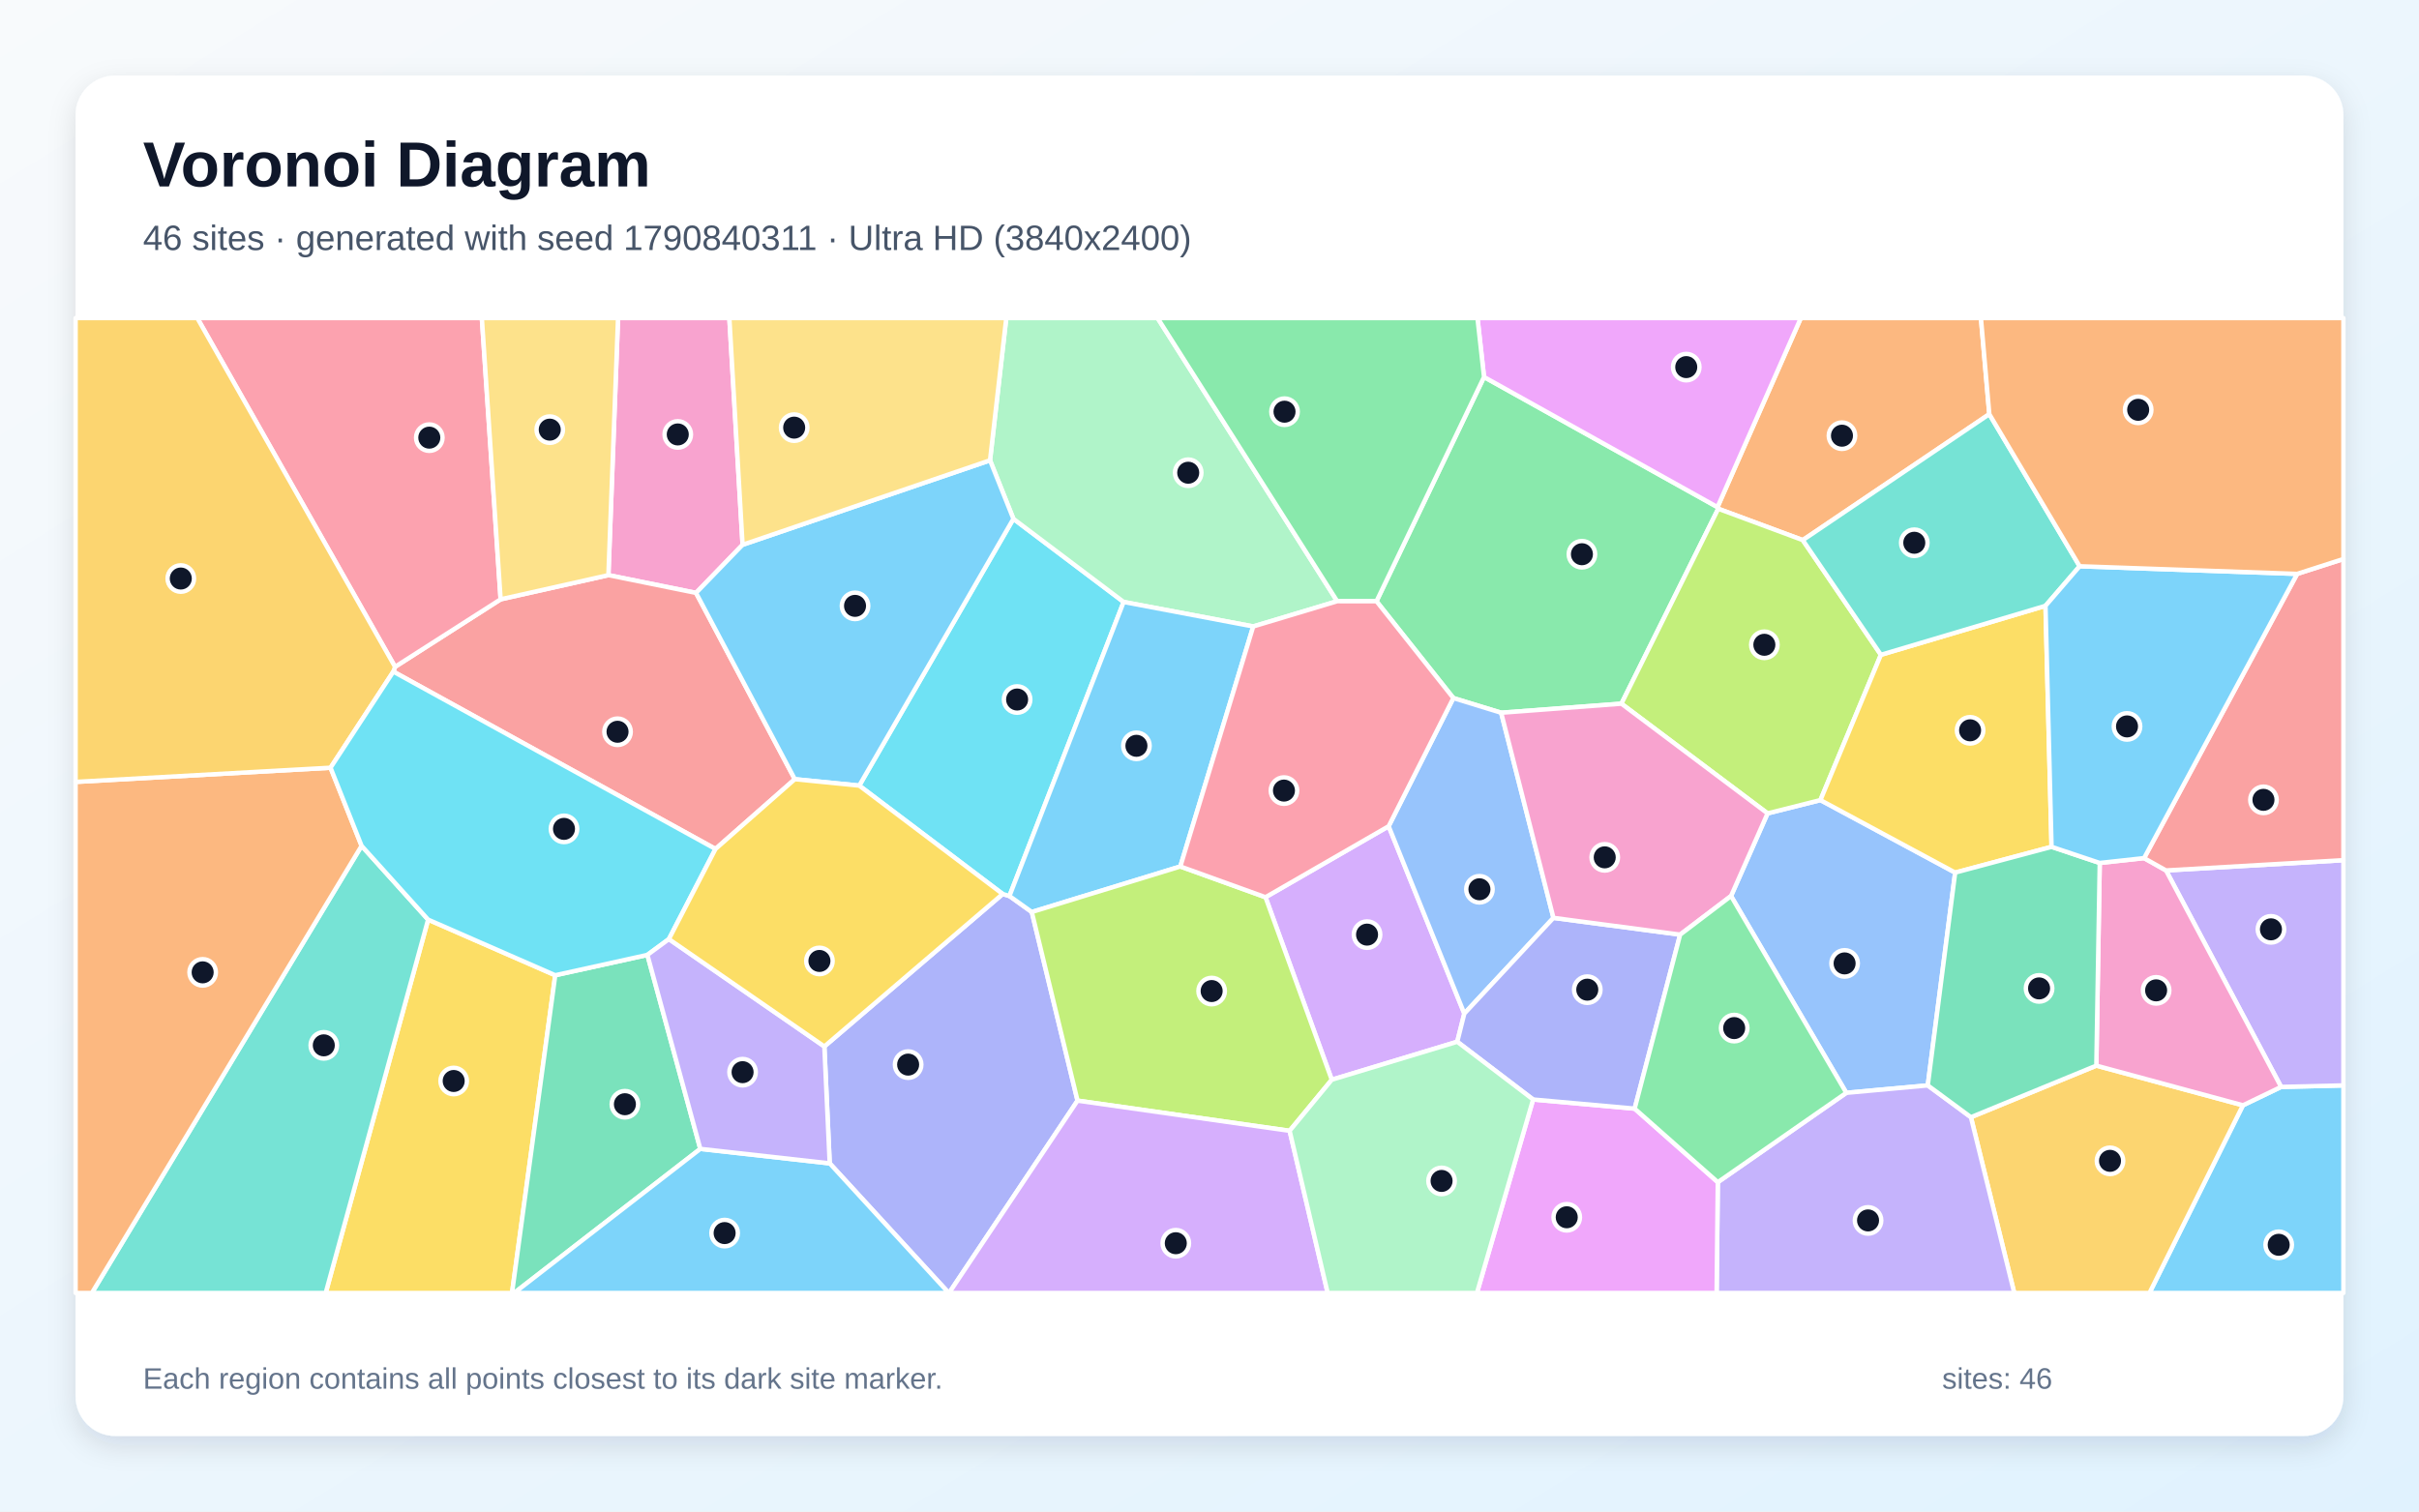
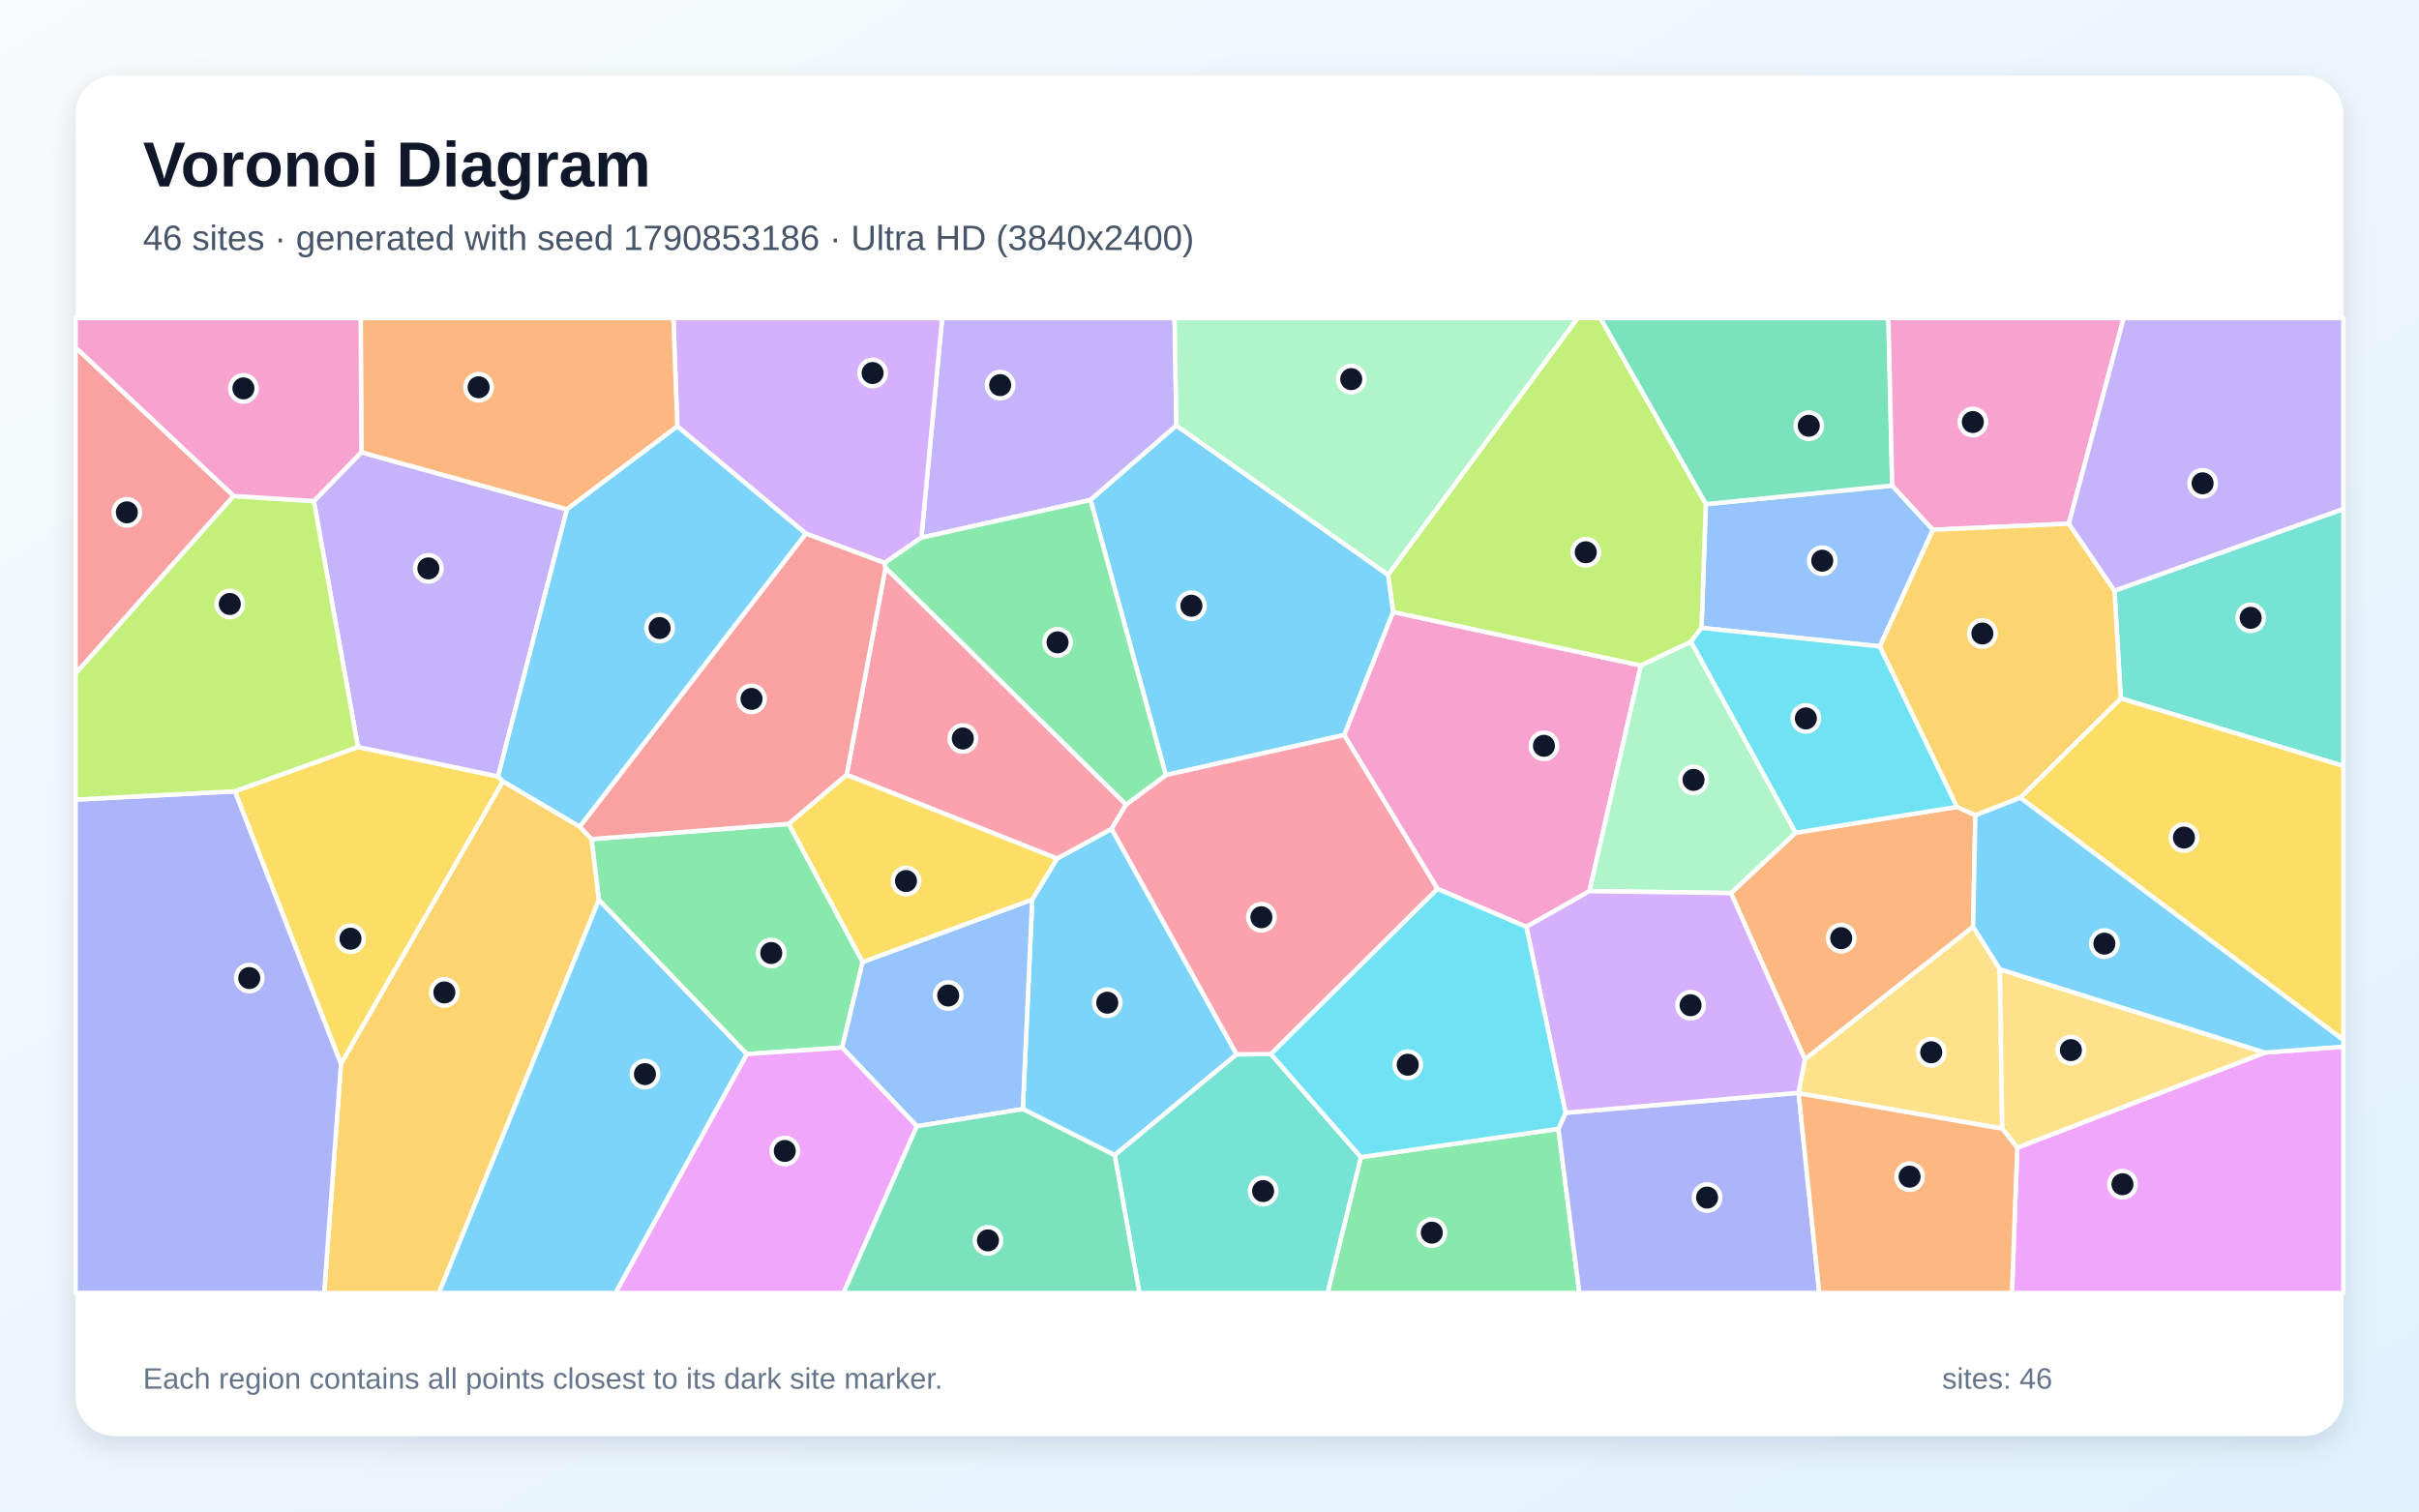
<svg xmlns="http://www.w3.org/2000/svg" width="3840" height="2400" viewBox="0 0 3840 2400" role="img" aria-labelledby="title description">
  <defs>
    <linearGradient id="background" x1="0" y1="0" x2="1" y2="1">
      <stop stop-color="#F8FAFC" />
      <stop offset="1" stop-color="#E0F2FE" />
    </linearGradient>
    <filter id="shadow" x="-5%" y="-5%" width="110%" height="110%">
      <feDropShadow dx="0" dy="15" stdDeviation="22" flood-color="#0F172A" flood-opacity=".12" />
    </filter>
  </defs>
  <rect width="3840" height="2400" fill="url(#background)" />
  <rect x="120" y="120" width="3600" height="2160" rx="63" fill="#FFFFFF" filter="url(#shadow)" />
  <g font-family="Arial, sans-serif">
    <text x="227" y="296" font-size="101" font-weight="700" fill="#0F172A">Voronoi Diagram</text>
-     <text x="227" y="397" font-size="56" fill="#475569">46 sites · generated with seed 1790840311 · Ultra HD (3840x2400)</text>
+     <text x="227" y="397" font-size="56" fill="#475569">46 sites · generated with seed 1790853186 · Ultra HD (3840x2400)</text>
  </g>
  <g stroke="#FFFFFF" stroke-width="7" stroke-linejoin="round">
-     <polygon points="3560.5,1755.0 3621.1,1725.8 3720.0,1723.4 3720.0,2053.0 3412.1,2053.0" fill="#38BDF8" fill-opacity="0.65" />
-     <polygon points="3621.1,1725.8 3438.4,1382.1 3720.0,1365.8 3720.0,1723.4" fill="#A78BFA" fill-opacity="0.65" />
-     <polygon points="1178.8,865.0 1104.9,941.4 965.8,913.2 981.1,505.0 1157.8,505.0" fill="#F472B6" fill-opacity="0.65" />
-     <polygon points="3157.9,657.6 2861.8,857.6 2727.6,807.8 2726.4,805.2 2858.7,505.0 3144.6,505.0" fill="#FB923C" fill-opacity="0.65" />
-     <polygon points="679.6,1460.2 881.4,1548.5 812.8,2053.0 517.0,2053.0" fill="#FACC15" fill-opacity="0.65" />
-     <polygon points="2573.9,1117.3 2383.0,1131.7 2307.1,1108.4 2185.1,954.7 2355.8,598.6 2726.4,805.2 2727.6,807.8" fill="#4ADE80" fill-opacity="0.65" />
-     <polygon points="574.0,1343.0 679.6,1460.2 517.0,2053.0 145.8,2053.0" fill="#2DD4BF" fill-opacity="0.65" />
-     <polygon points="3060.2,1723.4 2930.9,1735.2 2747.9,1422.7 2805.9,1291.5 2889.8,1270.4 3103.7,1385.5" fill="#60A5FA" fill-opacity="0.65" />
-     <polygon points="2355.8,598.6 2345.4,505.0 2858.7,505.0 2726.4,805.2" fill="#E879F9" fill-opacity="0.65" />
-     <polygon points="881.4,1548.5 1027.7,1516.2 1111.7,1824.2 816.2,2053.0 812.8,2053.0" fill="#34D399" fill-opacity="0.65" />
-     <polygon points="1261.7,1237.2 1135.8,1348.0 624.4,1066.4 627.1,1058.8 794.7,951.6 965.8,913.2 1104.9,941.4" fill="#F87171" fill-opacity="0.65" />
-     <polygon points="1317.1,1847.2 1308.6,1661.6 1591.7,1419.5 1602.4,1422.7 1637.9,1448.1 1710.5,1747.6 1506.6,2053.0 1506.1,2053.0" fill="#818CF8" fill-opacity="0.65" />
-     <polygon points="3128.7,1773.9 3327.8,1692.0 3560.5,1755.0 3412.1,2053.0 3197.5,2053.0" fill="#FBBF24" fill-opacity="0.65" />
-     <polygon points="2985.8,1039.7 2889.8,1270.4 2805.9,1291.5 2573.9,1117.3 2727.6,807.8 2861.8,857.6" fill="#A3E635" fill-opacity="0.65" />
-     <polygon points="2313.3,1654.1 2114.1,1714.4 2008.9,1424.6 2204.4,1311.9 2324.5,1609.4" fill="#C084FC" fill-opacity="0.65" />
-     <polygon points="794.7,951.6 627.1,1058.8 313.2,505.0 764.9,505.0" fill="#FB7185" fill-opacity="0.65" />
-     <polygon points="1364.0,1247.4 1608.7,823.8 1783.7,955.8 1602.4,1422.7 1591.7,1419.5" fill="#22D3EE" fill-opacity="0.65" />
-     <polygon points="2122.7,954.6 1989.4,994.7 1783.7,955.8 1608.7,823.8 1571.6,730.9 1597.4,505.0 1837.6,505.0" fill="#86EFAC" fill-opacity="0.65" />
-     <polygon points="794.7,951.6 764.9,505.0 981.1,505.0 965.8,913.2" fill="#FCD34D" fill-opacity="0.65" />
-     <polygon points="1873.7,1375.8 1637.9,1448.1 1602.4,1422.7 1783.7,955.8 1989.4,994.7" fill="#38BDF8" fill-opacity="0.65" />
-     <polygon points="1571.6,730.9 1608.7,823.8 1364.0,1247.4 1261.7,1237.2 1104.9,941.4 1178.8,865.0" fill="#38BDF8" fill-opacity="0.65" />
-     <polygon points="2726.9,1877.1 2930.9,1735.2 3060.2,1723.4 3128.7,1773.9 3197.5,2053.0 2725.0,2053.0" fill="#A78BFA" fill-opacity="0.65" />
-     <polygon points="3327.8,1692.0 3333.2,1370.2 3403.6,1362.5 3438.4,1382.1 3621.1,1725.8 3560.5,1755.0" fill="#F472B6" fill-opacity="0.65" />
-     <polygon points="120.0,1241.5 524.7,1219.0 574.0,1343.0 145.8,2053.0 120.0,2053.0" fill="#FB923C" fill-opacity="0.65" />
-     <polygon points="3256.7,1344.6 3103.7,1385.5 2889.8,1270.4 2985.8,1039.7 3247.1,961.9" fill="#FACC15" fill-opacity="0.65" />
-     <polygon points="2355.8,598.6 2185.1,954.7 2122.7,954.6 1837.6,505.0 2345.4,505.0" fill="#4ADE80" fill-opacity="0.65" />
-     <polygon points="3301.3,899.1 3247.1,961.9 2985.8,1039.7 2861.8,857.6 3157.9,657.6" fill="#2DD4BF" fill-opacity="0.65" />
-     <polygon points="2466.0,1457.4 2324.5,1609.4 2204.4,1311.9 2307.1,1108.4 2383.0,1131.7" fill="#60A5FA" fill-opacity="0.65" />
-     <polygon points="2433.7,1745.8 2594.9,1760.3 2726.9,1877.1 2725.0,2053.0 2344.5,2053.0" fill="#E879F9" fill-opacity="0.65" />
-     <polygon points="3256.7,1344.6 3333.2,1370.2 3327.8,1692.0 3128.7,1773.9 3060.2,1723.4 3103.7,1385.5" fill="#34D399" fill-opacity="0.65" />
-     <polygon points="3438.4,1382.1 3403.6,1362.5 3646.6,911.2 3720.0,887.6 3720.0,1365.8" fill="#F87171" fill-opacity="0.65" />
-     <polygon points="2594.9,1760.3 2433.7,1745.8 2313.3,1654.1 2324.5,1609.4 2466.0,1457.4 2667.1,1484.0" fill="#818CF8" fill-opacity="0.65" />
-     <polygon points="627.1,1058.8 624.4,1066.4 524.7,1219.0 120.0,1241.5 120.0,505.0 313.2,505.0" fill="#FBBF24" fill-opacity="0.65" />
-     <polygon points="2047.2,1795.5 1710.5,1747.6 1637.9,1448.1 1873.7,1375.8 2008.9,1424.6 2114.1,1714.4" fill="#A3E635" fill-opacity="0.65" />
-     <polygon points="1710.5,1747.6 2047.2,1795.5 2107.6,2053.0 1506.6,2053.0" fill="#C084FC" fill-opacity="0.65" />
-     <polygon points="2204.4,1311.9 2008.9,1424.6 1873.7,1375.8 1989.4,994.7 2122.7,954.6 2185.1,954.7 2307.1,1108.4" fill="#FB7185" fill-opacity="0.65" />
-     <polygon points="524.7,1219.0 624.4,1066.4 1135.8,1348.0 1061.8,1491.1 1027.7,1516.2 881.4,1548.5 679.6,1460.2 574.0,1343.0" fill="#22D3EE" fill-opacity="0.65" />
-     <polygon points="2047.2,1795.5 2114.1,1714.4 2313.3,1654.1 2433.7,1745.8 2344.5,2053.0 2107.6,2053.0" fill="#86EFAC" fill-opacity="0.65" />
-     <polygon points="1571.6,730.9 1178.8,865.0 1157.8,505.0 1597.4,505.0" fill="#FCD34D" fill-opacity="0.65" />
-     <polygon points="3646.6,911.2 3403.6,1362.5 3333.2,1370.2 3256.7,1344.6 3247.1,961.9 3301.3,899.1" fill="#38BDF8" fill-opacity="0.65" />
-     <polygon points="1111.7,1824.2 1317.1,1847.2 1506.1,2053.0 816.2,2053.0" fill="#38BDF8" fill-opacity="0.65" />
-     <polygon points="1111.7,1824.2 1027.7,1516.2 1061.8,1491.1 1308.6,1661.6 1317.1,1847.2" fill="#A78BFA" fill-opacity="0.65" />
-     <polygon points="2667.1,1484.0 2466.0,1457.4 2383.0,1131.7 2573.9,1117.3 2805.9,1291.5 2747.9,1422.7" fill="#F472B6" fill-opacity="0.65" />
-     <polygon points="3646.6,911.2 3301.3,899.1 3157.9,657.6 3144.6,505.0 3720.0,505.0 3720.0,887.6" fill="#FB923C" fill-opacity="0.65" />
-     <polygon points="1364.0,1247.4 1591.7,1419.5 1308.6,1661.6 1061.8,1491.1 1135.8,1348.0 1261.7,1237.2" fill="#FACC15" fill-opacity="0.65" />
-     <polygon points="2594.9,1760.3 2667.1,1484.0 2747.9,1422.7 2930.9,1735.2 2726.9,1877.1" fill="#4ADE80" fill-opacity="0.65" />
+     <polygon points="1623.7,1761.0 1638.6,1428.3 1677.9,1363.3 1764.6,1315.9 1963.1,1674.1 1769.5,1834.2" fill="#38BDF8" fill-opacity="0.65" />
+     <polygon points="1867.5,675.7 1731.1,793.9 1462.6,853.7 1495.6,505.0 1864.6,505.0" fill="#A78BFA" fill-opacity="0.65" />
+     <polygon points="2281.9,1411.4 2133.7,1167.1 2211.4,971.6 2604.8,1056.7 2523.2,1415.0 2423.0,1471.7" fill="#F472B6" fill-opacity="0.65" />
+     <polygon points="3135.8,1294.5 3132.2,1471.5 2865.2,1682.0 2747.7,1418.0 2850.2,1322.3 3106.7,1281.1" fill="#FB923C" fill-opacity="0.65" />
+     <polygon points="372.8,1256.4 568.2,1186.0 790.6,1232.8 798.5,1240.6 541.3,1689.5" fill="#FACC15" fill-opacity="0.65" />
+     <polygon points="2160.4,1837.3 2473.9,1792.4 2507.2,2053.0 2107.3,2053.0" fill="#4ADE80" fill-opacity="0.65" />
+     <polygon points="3366.6,1108.9 3356.6,937.9 3720.0,808.0 3720.0,1216.3" fill="#2DD4BF" fill-opacity="0.65" />
+     <polygon points="2984.2,1026.3 2701.0,997.0 2707.9,800.5 3003.8,771.0 3068.4,841.2" fill="#60A5FA" fill-opacity="0.65" />
+     <polygon points="3202.2,1822.3 3595.4,1671.3 3720.0,1661.9 3720.0,2053.0 3193.9,2053.0" fill="#E879F9" fill-opacity="0.65" />
+     <polygon points="3003.8,771.0 2707.9,800.5 2540.2,505.0 2997.7,505.0" fill="#34D399" fill-opacity="0.65" />
+     <polygon points="371.0,787.5 120.0,1069.5 120.0,551.6" fill="#F87171" fill-opacity="0.65" />
+     <polygon points="2473.9,1792.4 2485.2,1766.9 2854.8,1735.2 2855.2,1735.9 2888.0,2053.0 2507.2,2053.0" fill="#818CF8" fill-opacity="0.65" />
+     <polygon points="541.3,1689.5 798.5,1240.6 920.3,1312.5 939.2,1332.3 950.8,1428.8 696.7,2053.0 514.6,2053.0" fill="#FBBF24" fill-opacity="0.65" />
+     <polygon points="2707.9,800.5 2701.0,997.0 2684.2,1019.1 2604.8,1056.7 2211.4,971.6 2203.4,912.5 2504.3,505.0 2540.2,505.0" fill="#A3E635" fill-opacity="0.65" />
+     <polygon points="1462.6,853.7 1404.3,893.8 1279.1,847.3 1075.2,677.0 1068.9,505.0 1495.6,505.0" fill="#C084FC" fill-opacity="0.65" />
+     <polygon points="1344.0,1230.3 1405.7,901.4 1787.6,1277.5 1764.6,1315.9 1677.9,1363.3" fill="#FB7185" fill-opacity="0.65" />
+     <polygon points="2684.2,1019.1 2701.0,997.0 2984.2,1026.3 3106.7,1281.1 2850.2,1322.3" fill="#22D3EE" fill-opacity="0.65" />
+     <polygon points="2684.2,1019.1 2850.2,1322.3 2747.7,1418.0 2523.2,1415.0 2604.8,1056.7" fill="#86EFAC" fill-opacity="0.65" />
+     <polygon points="2855.2,1735.9 2854.8,1735.2 2865.2,1682.0 3132.2,1471.5 3174.6,1539.0 3178.5,1792.1" fill="#FCD34D" fill-opacity="0.65" />
+     <polygon points="2203.4,912.5 2211.4,971.6 2133.7,1167.1 1850.7,1230.7 1731.1,793.9 1867.5,675.7" fill="#38BDF8" fill-opacity="0.65" />
+     <polygon points="950.8,1428.8 1185.8,1673.7 977.2,2053.0 696.7,2053.0" fill="#38BDF8" fill-opacity="0.65" />
+     <polygon points="790.6,1232.8 568.2,1186.0 498.2,795.6 573.6,718.1 900.0,808.7" fill="#A78BFA" fill-opacity="0.65" />
+     <polygon points="3284.1,831.5 3068.4,841.2 3003.8,771.0 2997.7,505.0 3371.2,505.0" fill="#F472B6" fill-opacity="0.65" />
+     <polygon points="1075.2,677.0 900.0,808.7 573.6,718.1 572.6,505.0 1068.9,505.0" fill="#FB923C" fill-opacity="0.65" />
+     <polygon points="3207.0,1266.5 3366.6,1108.9 3720.0,1216.3 3720.0,1651.3" fill="#FACC15" fill-opacity="0.65" />
+     <polygon points="1369.4,1527.5 1336.8,1663.4 1185.8,1673.7 950.8,1428.8 939.2,1332.3 1252.2,1308.1" fill="#4ADE80" fill-opacity="0.65" />
+     <polygon points="1769.5,1834.2 1963.1,1674.1 2017.5,1673.7 2160.4,1837.3 2107.3,2053.0 1808.7,2053.0" fill="#2DD4BF" fill-opacity="0.65" />
+     <polygon points="1455.5,1788.3 1336.8,1663.4 1369.4,1527.5 1638.6,1428.3 1623.7,1761.0" fill="#60A5FA" fill-opacity="0.65" />
+     <polygon points="1185.8,1673.7 1336.8,1663.4 1455.5,1788.3 1339.0,2053.0 977.2,2053.0" fill="#E879F9" fill-opacity="0.65" />
+     <polygon points="1455.5,1788.3 1623.7,1761.0 1769.5,1834.2 1808.7,2053.0 1339.0,2053.0" fill="#34D399" fill-opacity="0.65" />
+     <polygon points="1252.2,1308.1 939.2,1332.3 920.3,1312.5 1279.1,847.3 1404.3,893.8 1405.7,901.4 1344.0,1230.3" fill="#F87171" fill-opacity="0.65" />
+     <polygon points="120.0,1269.6 372.8,1256.4 541.3,1689.5 514.6,2053.0 120.0,2053.0" fill="#818CF8" fill-opacity="0.65" />
+     <polygon points="3284.1,831.5 3356.6,937.9 3366.6,1108.9 3207.0,1266.5 3135.8,1294.5 3106.7,1281.1 2984.2,1026.3 3068.4,841.2" fill="#FBBF24" fill-opacity="0.65" />
+     <polygon points="498.2,795.6 568.2,1186.0 372.8,1256.4 120.0,1269.6 120.0,1069.5 371.0,787.5" fill="#A3E635" fill-opacity="0.65" />
+     <polygon points="2854.8,1735.2 2485.2,1766.9 2423.0,1471.7 2523.2,1415.0 2747.7,1418.0 2865.2,1682.0" fill="#C084FC" fill-opacity="0.65" />
+     <polygon points="2017.5,1673.7 1963.1,1674.1 1764.6,1315.9 1787.6,1277.5 1850.7,1230.7 2133.7,1167.1 2281.9,1411.4" fill="#FB7185" fill-opacity="0.65" />
+     <polygon points="2485.2,1766.9 2473.9,1792.4 2160.4,1837.3 2017.5,1673.7 2281.9,1411.4 2423.0,1471.7" fill="#22D3EE" fill-opacity="0.65" />
+     <polygon points="2203.4,912.5 1867.5,675.7 1864.6,505.0 2504.3,505.0" fill="#86EFAC" fill-opacity="0.65" />
+     <polygon points="3595.4,1671.3 3202.2,1822.3 3178.5,1792.1 3174.6,1539.0" fill="#FCD34D" fill-opacity="0.65" />
+     <polygon points="920.3,1312.5 798.5,1240.6 790.6,1232.8 900.0,808.7 1075.2,677.0 1279.1,847.3" fill="#38BDF8" fill-opacity="0.65" />
+     <polygon points="3595.4,1671.3 3174.6,1539.0 3132.2,1471.5 3135.8,1294.5 3207.0,1266.5 3720.0,1651.3 3720.0,1661.9" fill="#38BDF8" fill-opacity="0.65" />
+     <polygon points="3356.6,937.9 3284.1,831.5 3371.2,505.0 3720.0,505.0 3720.0,808.0" fill="#A78BFA" fill-opacity="0.65" />
+     <polygon points="573.6,718.1 498.2,795.6 371.0,787.5 120.0,551.6 120.0,505.0 572.6,505.0" fill="#F472B6" fill-opacity="0.65" />
+     <polygon points="2855.2,1735.9 3178.5,1792.1 3202.2,1822.3 3193.9,2053.0 2888.0,2053.0" fill="#FB923C" fill-opacity="0.65" />
+     <polygon points="1369.4,1527.5 1252.2,1308.1 1344.0,1230.3 1677.9,1363.3 1638.6,1428.3" fill="#FACC15" fill-opacity="0.65" />
+     <polygon points="1850.7,1230.7 1787.6,1277.5 1405.7,901.4 1404.3,893.8 1462.6,853.7 1731.1,793.9" fill="#4ADE80" fill-opacity="0.65" />
  </g>
  <g>
-     <circle cx="3617.3" cy="1976.5" r="21" fill="#0F172A" stroke="#FFFFFF" stroke-width="7" />
-     <circle cx="3605.0" cy="1475.6" r="21" fill="#0F172A" stroke="#FFFFFF" stroke-width="7" />
-     <circle cx="1075.9" cy="689.8" r="21" fill="#0F172A" stroke="#FFFFFF" stroke-width="7" />
-     <circle cx="2924.0" cy="691.8" r="21" fill="#0F172A" stroke="#FFFFFF" stroke-width="7" />
-     <circle cx="720.2" cy="1716.4" r="21" fill="#0F172A" stroke="#FFFFFF" stroke-width="7" />
-     <circle cx="2511.2" cy="880.0" r="21" fill="#0F172A" stroke="#FFFFFF" stroke-width="7" />
-     <circle cx="514.0" cy="1659.8" r="21" fill="#0F172A" stroke="#FFFFFF" stroke-width="7" />
-     <circle cx="2928.2" cy="1529.7" r="21" fill="#0F172A" stroke="#FFFFFF" stroke-width="7" />
-     <circle cx="2676.8" cy="582.9" r="21" fill="#0F172A" stroke="#FFFFFF" stroke-width="7" />
-     <circle cx="992.0" cy="1753.3" r="21" fill="#0F172A" stroke="#FFFFFF" stroke-width="7" />
-     <circle cx="980.3" cy="1161.9" r="21" fill="#0F172A" stroke="#FFFFFF" stroke-width="7" />
-     <circle cx="1441.6" cy="1690.4" r="21" fill="#0F172A" stroke="#FFFFFF" stroke-width="7" />
-     <circle cx="3349.5" cy="1843.2" r="21" fill="#0F172A" stroke="#FFFFFF" stroke-width="7" />
-     <circle cx="2800.8" cy="1023.8" r="21" fill="#0F172A" stroke="#FFFFFF" stroke-width="7" />
-     <circle cx="2170.1" cy="1484.0" r="21" fill="#0F172A" stroke="#FFFFFF" stroke-width="7" />
-     <circle cx="681.5" cy="694.9" r="21" fill="#0F172A" stroke="#FFFFFF" stroke-width="7" />
-     <circle cx="1614.6" cy="1110.7" r="21" fill="#0F172A" stroke="#FFFFFF" stroke-width="7" />
-     <circle cx="1886.2" cy="750.6" r="21" fill="#0F172A" stroke="#FFFFFF" stroke-width="7" />
-     <circle cx="872.7" cy="682.2" r="21" fill="#0F172A" stroke="#FFFFFF" stroke-width="7" />
-     <circle cx="1804.0" cy="1184.2" r="21" fill="#0F172A" stroke="#FFFFFF" stroke-width="7" />
-     <circle cx="1357.3" cy="962.0" r="21" fill="#0F172A" stroke="#FFFFFF" stroke-width="7" />
-     <circle cx="2965.4" cy="1937.8" r="21" fill="#0F172A" stroke="#FFFFFF" stroke-width="7" />
-     <circle cx="3422.7" cy="1572.5" r="21" fill="#0F172A" stroke="#FFFFFF" stroke-width="7" />
-     <circle cx="321.7" cy="1543.9" r="21" fill="#0F172A" stroke="#FFFFFF" stroke-width="7" />
-     <circle cx="3127.4" cy="1159.6" r="21" fill="#0F172A" stroke="#FFFFFF" stroke-width="7" />
-     <circle cx="2039.1" cy="653.7" r="21" fill="#0F172A" stroke="#FFFFFF" stroke-width="7" />
-     <circle cx="3038.8" cy="861.8" r="21" fill="#0F172A" stroke="#FFFFFF" stroke-width="7" />
-     <circle cx="2348.5" cy="1412.0" r="21" fill="#0F172A" stroke="#FFFFFF" stroke-width="7" />
-     <circle cx="2487.1" cy="1932.8" r="21" fill="#0F172A" stroke="#FFFFFF" stroke-width="7" />
-     <circle cx="3236.9" cy="1569.4" r="21" fill="#0F172A" stroke="#FFFFFF" stroke-width="7" />
-     <circle cx="3593.1" cy="1270.0" r="21" fill="#0F172A" stroke="#FFFFFF" stroke-width="7" />
-     <circle cx="2519.7" cy="1571.4" r="21" fill="#0F172A" stroke="#FFFFFF" stroke-width="7" />
-     <circle cx="287.0" cy="918.6" r="21" fill="#0F172A" stroke="#FFFFFF" stroke-width="7" />
-     <circle cx="1923.4" cy="1573.6" r="21" fill="#0F172A" stroke="#FFFFFF" stroke-width="7" />
-     <circle cx="1866.5" cy="1974.0" r="21" fill="#0F172A" stroke="#FFFFFF" stroke-width="7" />
-     <circle cx="2038.2" cy="1255.3" r="21" fill="#0F172A" stroke="#FFFFFF" stroke-width="7" />
-     <circle cx="895.3" cy="1316.1" r="21" fill="#0F172A" stroke="#FFFFFF" stroke-width="7" />
-     <circle cx="2288.4" cy="1875.1" r="21" fill="#0F172A" stroke="#FFFFFF" stroke-width="7" />
-     <circle cx="1260.7" cy="679.0" r="21" fill="#0F172A" stroke="#FFFFFF" stroke-width="7" />
-     <circle cx="3376.5" cy="1153.4" r="21" fill="#0F172A" stroke="#FFFFFF" stroke-width="7" />
-     <circle cx="1150.3" cy="1957.9" r="21" fill="#0F172A" stroke="#FFFFFF" stroke-width="7" />
-     <circle cx="1178.8" cy="1702.4" r="21" fill="#0F172A" stroke="#FFFFFF" stroke-width="7" />
-     <circle cx="2547.4" cy="1361.3" r="21" fill="#0F172A" stroke="#FFFFFF" stroke-width="7" />
-     <circle cx="3394.2" cy="650.7" r="21" fill="#0F172A" stroke="#FFFFFF" stroke-width="7" />
-     <circle cx="1300.8" cy="1525.8" r="21" fill="#0F172A" stroke="#FFFFFF" stroke-width="7" />
-     <circle cx="2752.9" cy="1632.4" r="21" fill="#0F172A" stroke="#FFFFFF" stroke-width="7" />
+     <circle cx="1757.7" cy="1592.1" r="21" fill="#0F172A" stroke="#FFFFFF" stroke-width="7" />
+     <circle cx="1587.7" cy="611.5" r="21" fill="#0F172A" stroke="#FFFFFF" stroke-width="7" />
+     <circle cx="2450.9" cy="1184.2" r="21" fill="#0F172A" stroke="#FFFFFF" stroke-width="7" />
+     <circle cx="2922.8" cy="1489.6" r="21" fill="#0F172A" stroke="#FFFFFF" stroke-width="7" />
+     <circle cx="556.4" cy="1490.5" r="21" fill="#0F172A" stroke="#FFFFFF" stroke-width="7" />
+     <circle cx="2272.9" cy="1957.2" r="21" fill="#0F172A" stroke="#FFFFFF" stroke-width="7" />
+     <circle cx="3572.8" cy="981.0" r="21" fill="#0F172A" stroke="#FFFFFF" stroke-width="7" />
+     <circle cx="2892.7" cy="890.3" r="21" fill="#0F172A" stroke="#FFFFFF" stroke-width="7" />
+     <circle cx="3369.3" cy="1880.3" r="21" fill="#0F172A" stroke="#FFFFFF" stroke-width="7" />
+     <circle cx="2871.3" cy="676.0" r="21" fill="#0F172A" stroke="#FFFFFF" stroke-width="7" />
+     <circle cx="201.4" cy="813.5" r="21" fill="#0F172A" stroke="#FFFFFF" stroke-width="7" />
+     <circle cx="2709.9" cy="1901.5" r="21" fill="#0F172A" stroke="#FFFFFF" stroke-width="7" />
+     <circle cx="705.4" cy="1575.8" r="21" fill="#0F172A" stroke="#FFFFFF" stroke-width="7" />
+     <circle cx="2517.3" cy="876.9" r="21" fill="#0F172A" stroke="#FFFFFF" stroke-width="7" />
+     <circle cx="1385.2" cy="592.3" r="21" fill="#0F172A" stroke="#FFFFFF" stroke-width="7" />
+     <circle cx="1528.4" cy="1172.6" r="21" fill="#0F172A" stroke="#FFFFFF" stroke-width="7" />
+     <circle cx="2866.7" cy="1140.7" r="21" fill="#0F172A" stroke="#FFFFFF" stroke-width="7" />
+     <circle cx="2688.4" cy="1238.3" r="21" fill="#0F172A" stroke="#FFFFFF" stroke-width="7" />
+     <circle cx="3065.7" cy="1670.8" r="21" fill="#0F172A" stroke="#FFFFFF" stroke-width="7" />
+     <circle cx="1891.3" cy="961.8" r="21" fill="#0F172A" stroke="#FFFFFF" stroke-width="7" />
+     <circle cx="1023.8" cy="1705.5" r="21" fill="#0F172A" stroke="#FFFFFF" stroke-width="7" />
+     <circle cx="680.0" cy="902.5" r="21" fill="#0F172A" stroke="#FFFFFF" stroke-width="7" />
+     <circle cx="3131.8" cy="670.1" r="21" fill="#0F172A" stroke="#FFFFFF" stroke-width="7" />
+     <circle cx="759.8" cy="614.9" r="21" fill="#0F172A" stroke="#FFFFFF" stroke-width="7" />
+     <circle cx="3466.9" cy="1329.9" r="21" fill="#0F172A" stroke="#FFFFFF" stroke-width="7" />
+     <circle cx="1224.3" cy="1513.2" r="21" fill="#0F172A" stroke="#FFFFFF" stroke-width="7" />
+     <circle cx="2005.1" cy="1891.2" r="21" fill="#0F172A" stroke="#FFFFFF" stroke-width="7" />
+     <circle cx="1505.2" cy="1580.7" r="21" fill="#0F172A" stroke="#FFFFFF" stroke-width="7" />
+     <circle cx="1245.8" cy="1827.5" r="21" fill="#0F172A" stroke="#FFFFFF" stroke-width="7" />
+     <circle cx="1568.3" cy="1969.5" r="21" fill="#0F172A" stroke="#FFFFFF" stroke-width="7" />
+     <circle cx="1193.0" cy="1109.7" r="21" fill="#0F172A" stroke="#FFFFFF" stroke-width="7" />
+     <circle cx="395.7" cy="1553.0" r="21" fill="#0F172A" stroke="#FFFFFF" stroke-width="7" />
+     <circle cx="3146.9" cy="1005.9" r="21" fill="#0F172A" stroke="#FFFFFF" stroke-width="7" />
+     <circle cx="364.8" cy="959.0" r="21" fill="#0F172A" stroke="#FFFFFF" stroke-width="7" />
+     <circle cx="2683.7" cy="1596.1" r="21" fill="#0F172A" stroke="#FFFFFF" stroke-width="7" />
+     <circle cx="2002.4" cy="1456.4" r="21" fill="#0F172A" stroke="#FFFFFF" stroke-width="7" />
+     <circle cx="2234.7" cy="1690.6" r="21" fill="#0F172A" stroke="#FFFFFF" stroke-width="7" />
+     <circle cx="2145.0" cy="602.0" r="21" fill="#0F172A" stroke="#FFFFFF" stroke-width="7" />
+     <circle cx="3287.4" cy="1667.4" r="21" fill="#0F172A" stroke="#FFFFFF" stroke-width="7" />
+     <circle cx="1047.1" cy="997.2" r="21" fill="#0F172A" stroke="#FFFFFF" stroke-width="7" />
+     <circle cx="3340.6" cy="1498.3" r="21" fill="#0F172A" stroke="#FFFFFF" stroke-width="7" />
+     <circle cx="3496.5" cy="767.4" r="21" fill="#0F172A" stroke="#FFFFFF" stroke-width="7" />
+     <circle cx="386.4" cy="616.7" r="21" fill="#0F172A" stroke="#FFFFFF" stroke-width="7" />
+     <circle cx="3031.4" cy="1868.3" r="21" fill="#0F172A" stroke="#FFFFFF" stroke-width="7" />
+     <circle cx="1438.2" cy="1398.9" r="21" fill="#0F172A" stroke="#FFFFFF" stroke-width="7" />
+     <circle cx="1678.8" cy="1019.9" r="21" fill="#0F172A" stroke="#FFFFFF" stroke-width="7" />
  </g>
  <g font-family="Arial, sans-serif" font-size="47" fill="#64748B">
    <text x="227" y="2205">Each region contains all points closest to its dark site marker.</text>
    <text x="3083" y="2205">sites: 46</text>
  </g>
</svg>
